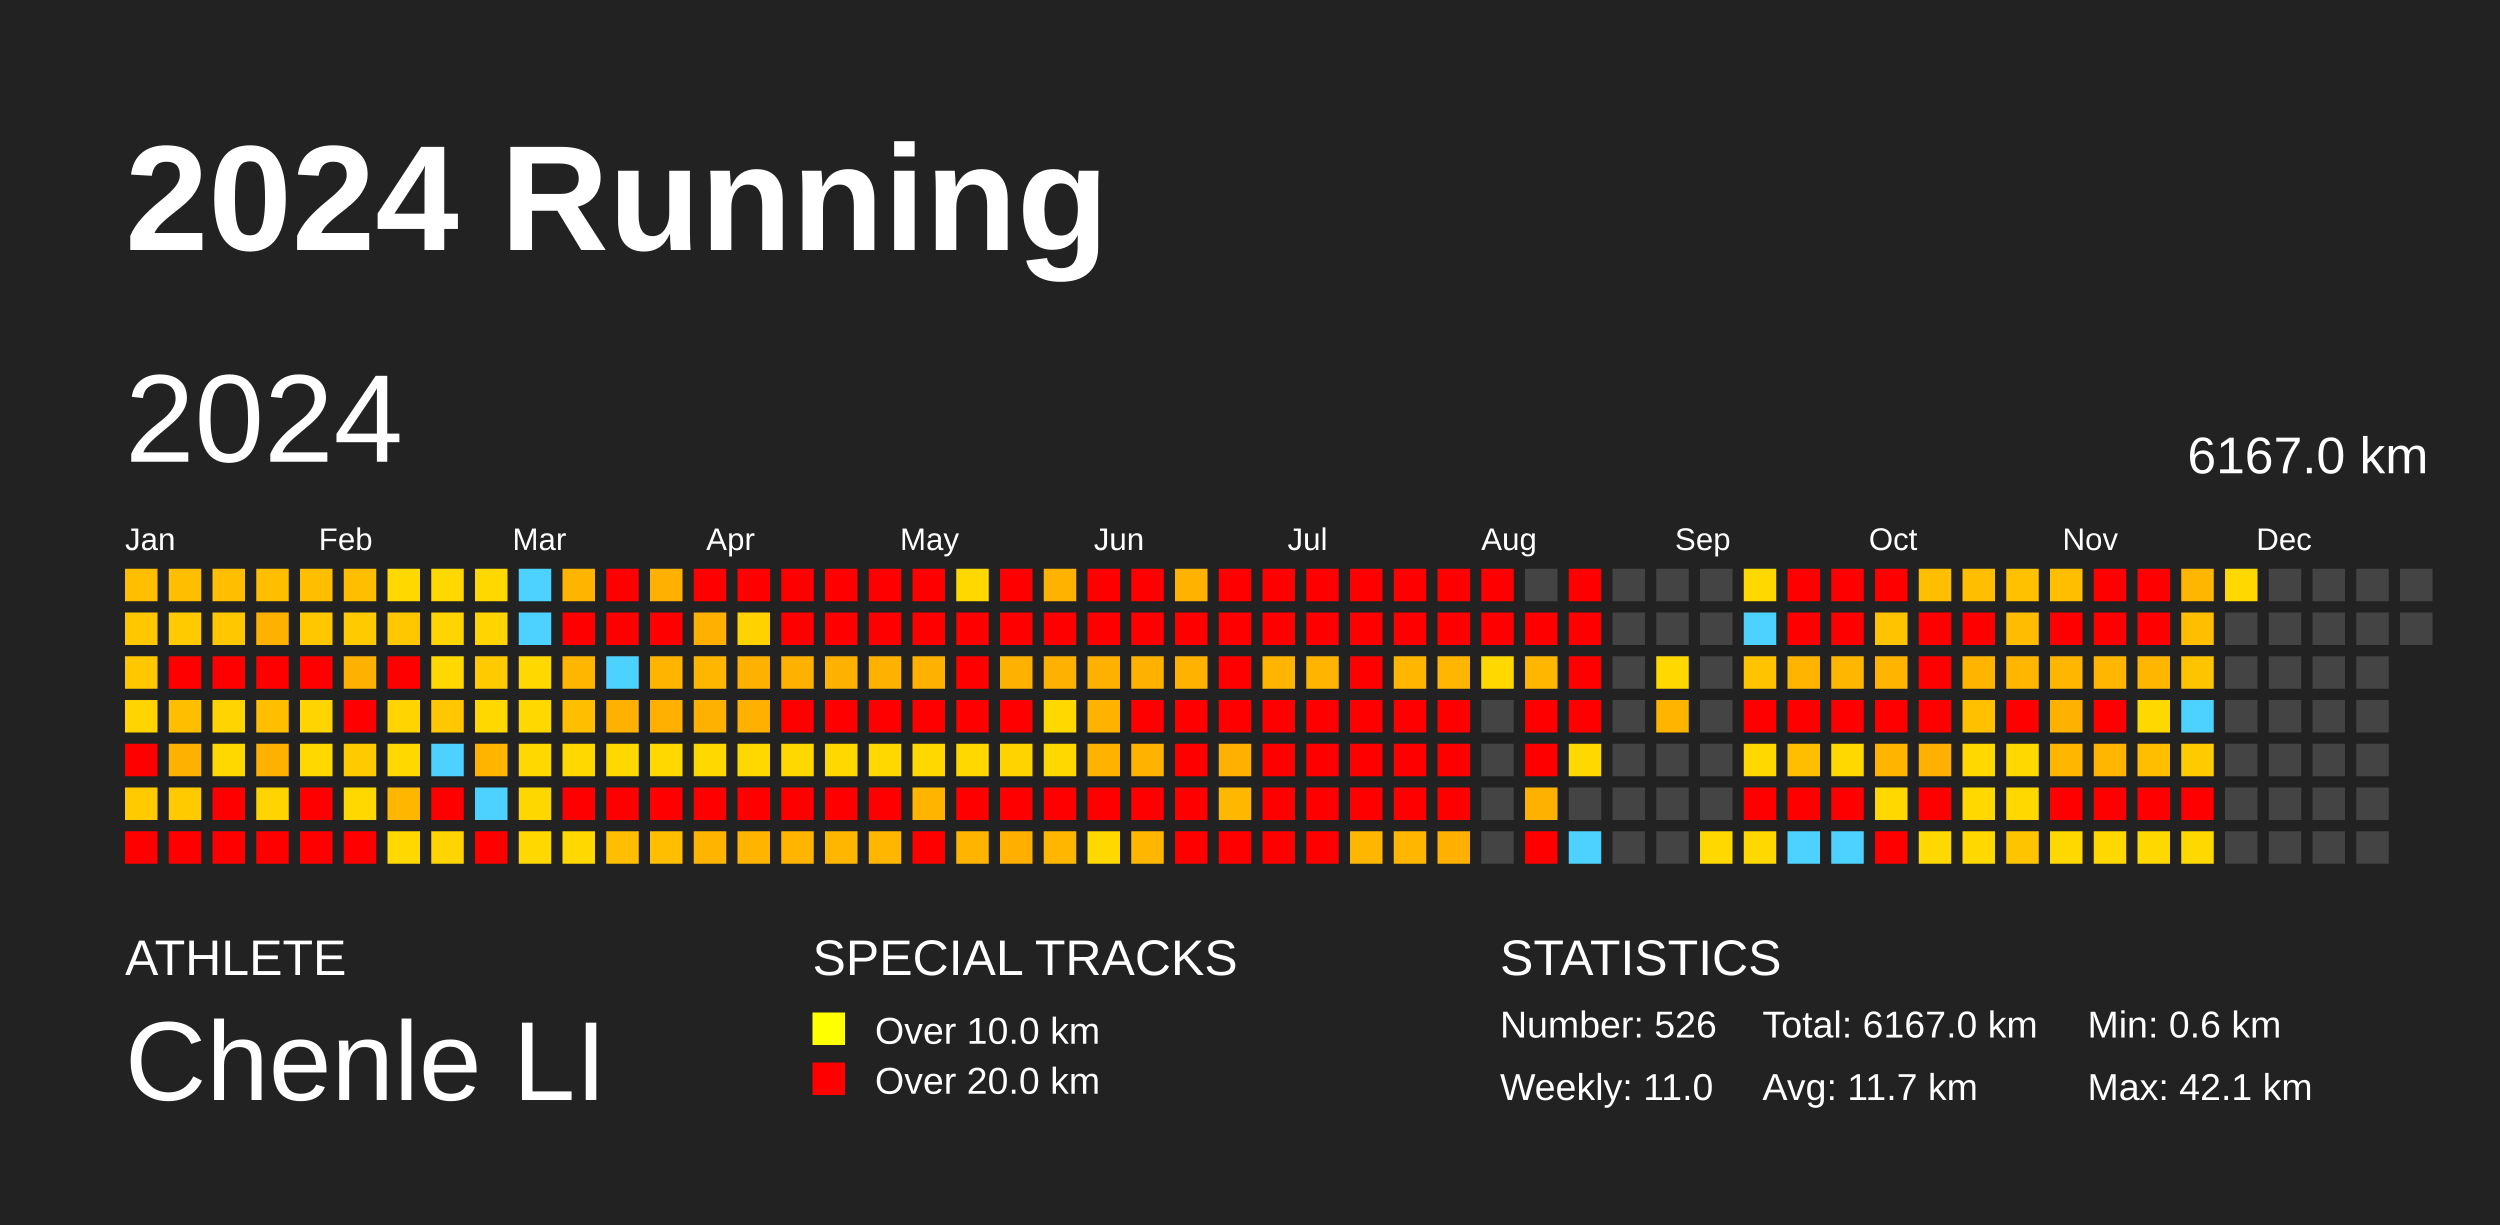
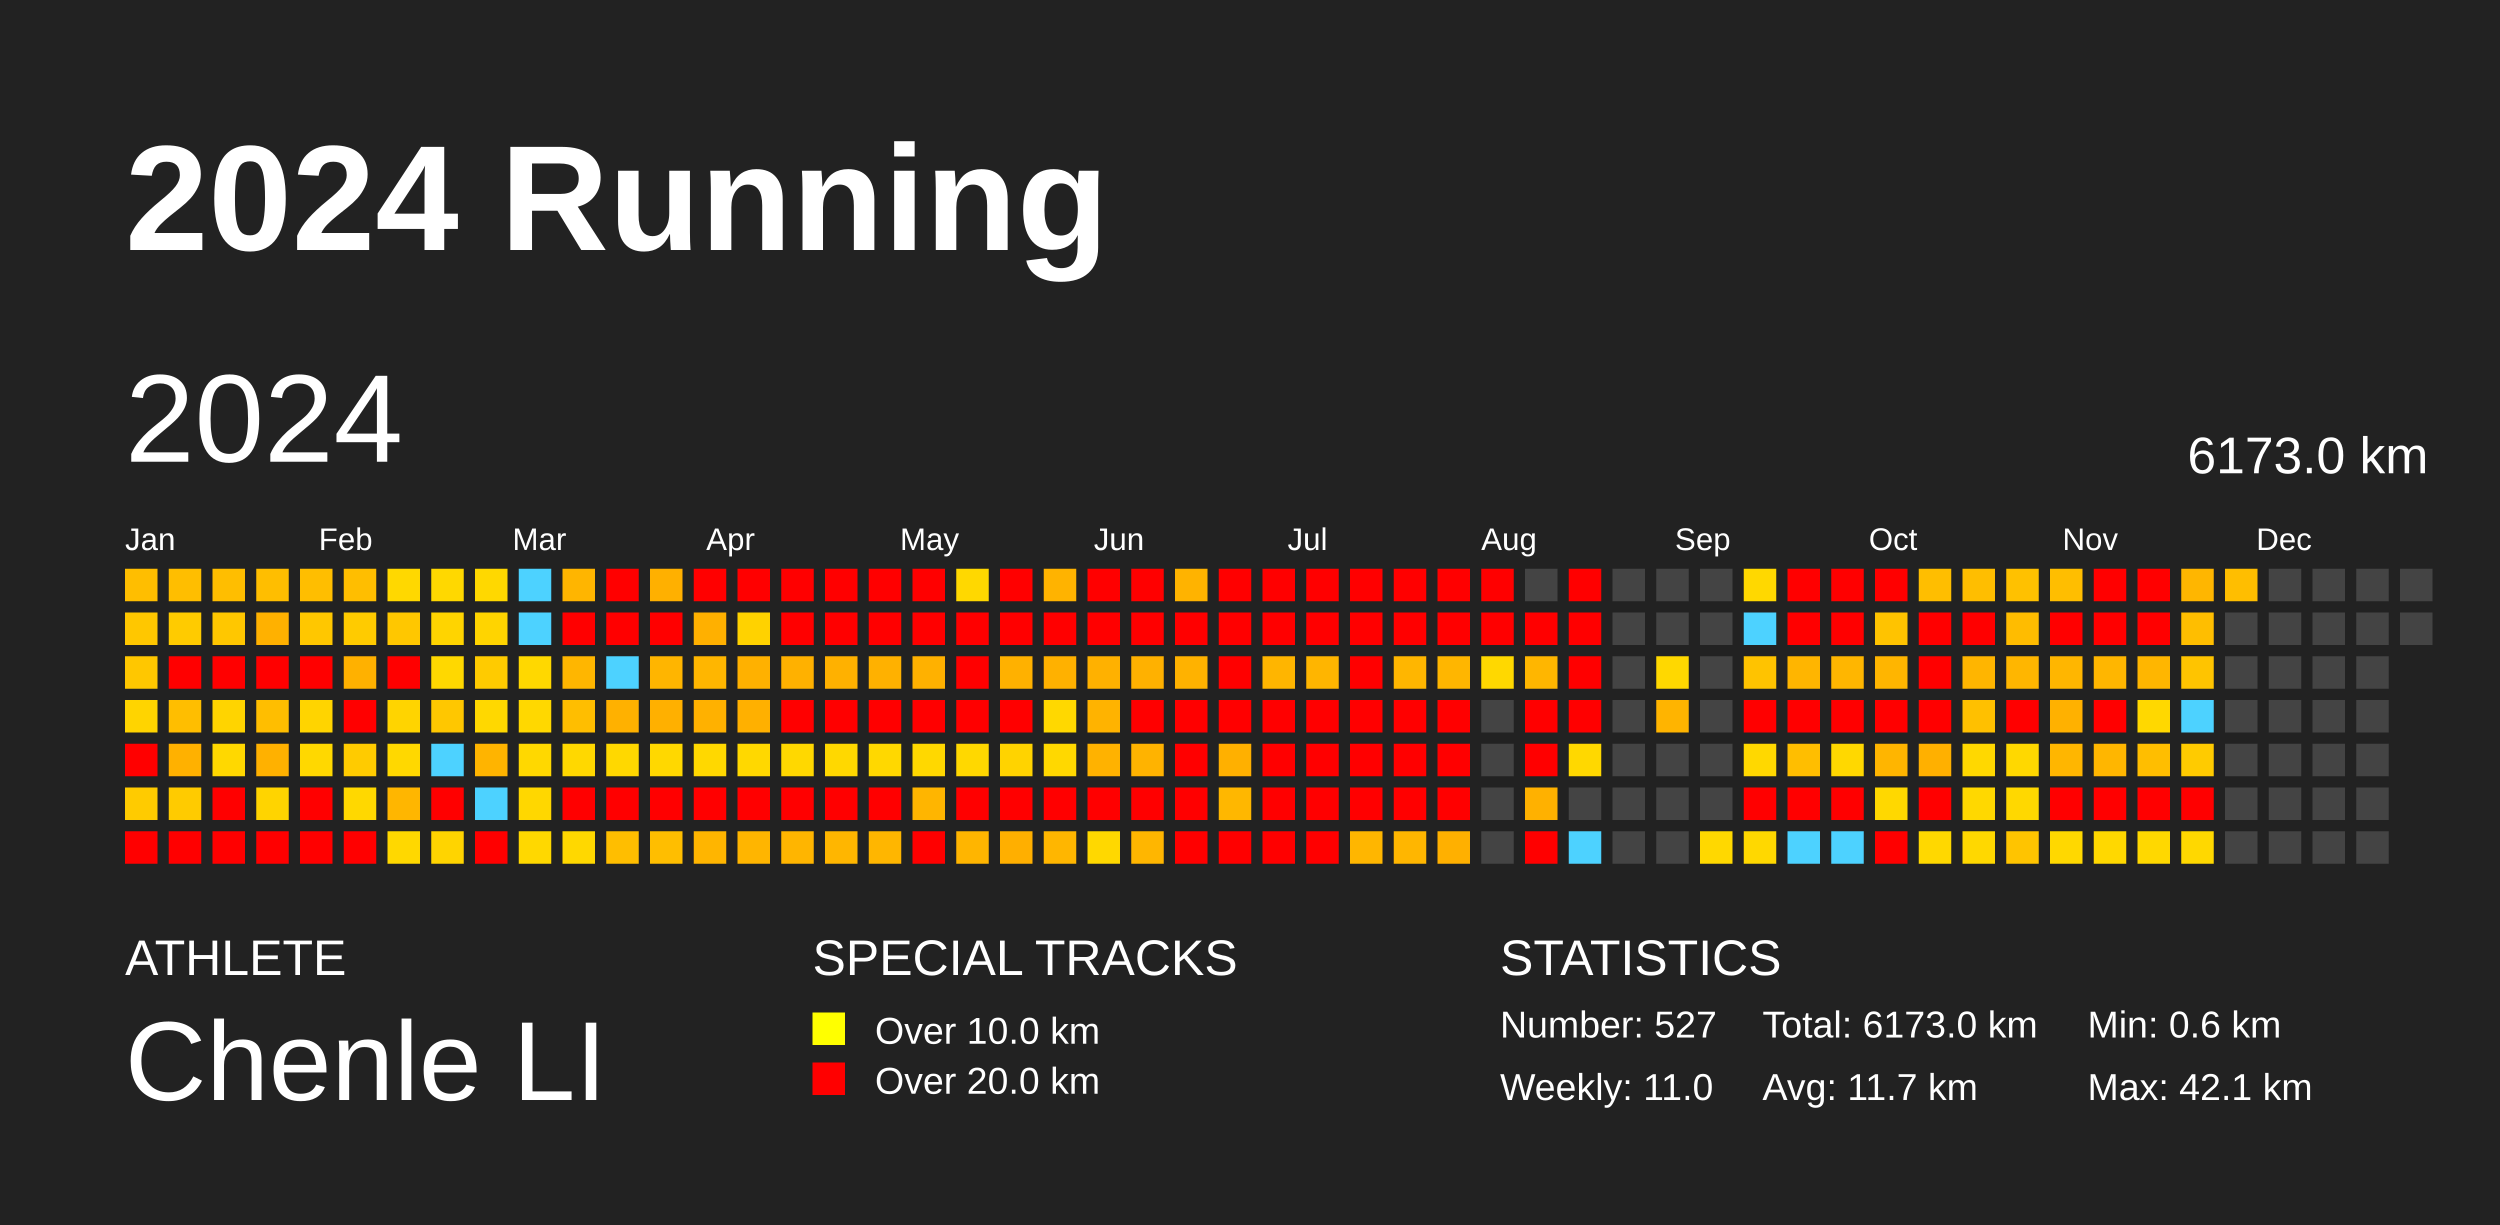
<svg xmlns="http://www.w3.org/2000/svg" baseProfile="full" height="98mm" version="1.1" viewBox="0,0,200,98" width="200mm">
  <defs />
  <rect fill="#222222" height="98" width="200" x="0" y="0" />
  <text fill="#FFFFFF" style="font-size:12px; font-family:Arial; font-weight:bold;" x="10" y="20">2024 Running</text>
  <text fill="#FFFFFF" style="font-size:4px; font-family:Arial" x="10" y="78">ATHLETE</text>
  <text fill="#FFFFFF" style="font-size:9px; font-family:Arial" x="10" y="88">Chenle LI</text>
  <text fill="#FFFFFF" style="font-size:4px; font-family:Arial" x="65" y="78">SPECIAL TRACKS</text>
  <rect fill="yellow" height="2.6" width="2.6" x="65" y="81" />
  <text fill="#FFFFFF" style="font-size:3px; font-family:Arial" x="70" y="83.5">Over 10.0 km</text>
  <rect fill="red" height="2.6" width="2.6" x="65" y="85" />
  <text fill="#FFFFFF" style="font-size:3px; font-family:Arial" x="70" y="87.5">Over 20.0 km</text>
  <text fill="#FFFFFF" style="font-size:4px; font-family:Arial" x="120" y="78">STATISTICS</text>
-   <text fill="#FFFFFF" style="font-size:3px; font-family:Arial" x="120" y="83">Number: 526</text>
+   <text fill="#FFFFFF" style="font-size:3px; font-family:Arial" x="120" y="83">Number: 527</text>
  <text fill="#FFFFFF" style="font-size:3px; font-family:Arial" x="120" y="88">Weekly: 11.0</text>
-   <text fill="#FFFFFF" style="font-size:3px; font-family:Arial" x="141" y="83">Total: 6167.0 km</text>
+   <text fill="#FFFFFF" style="font-size:3px; font-family:Arial" x="141" y="83">Total: 6173.0 km</text>
  <text fill="#FFFFFF" style="font-size:3px; font-family:Arial" x="141" y="88">Avg: 11.7 km</text>
  <text fill="#FFFFFF" style="font-size:3px; font-family:Arial" x="167" y="83">Min: 0.6 km</text>
  <text fill="#FFFFFF" style="font-size:3px; font-family:Arial" x="167" y="88">Max: 42.1 km</text>
  <text dominant-baseline="hanging" fill="#FFFFFF" style="font-size:10.0px; font-family:Arial;" x="10" y="30">2024</text>
-   <text dominant-baseline="hanging" fill="#FFFFFF" style="font-size:4.125px; font-family:Arial;" x="175" y="35">6167.0 km</text>
+   <text dominant-baseline="hanging" fill="#FFFFFF" style="font-size:4.125px; font-family:Arial;" x="175" y="35">6173.0 km</text>
  <text fill="#FFFFFF" style="font-size:2.5px; font-family:Arial" x="10.0" y="44">Jan</text>
  <text fill="#FFFFFF" style="font-size:2.5px; font-family:Arial" x="25.5" y="44">Feb</text>
  <text fill="#FFFFFF" style="font-size:2.5px; font-family:Arial" x="41.0" y="44">Mar</text>
  <text fill="#FFFFFF" style="font-size:2.5px; font-family:Arial" x="56.5" y="44">Apr</text>
  <text fill="#FFFFFF" style="font-size:2.5px; font-family:Arial" x="72.0" y="44">May</text>
  <text fill="#FFFFFF" style="font-size:2.5px; font-family:Arial" x="87.5" y="44">Jun</text>
  <text fill="#FFFFFF" style="font-size:2.5px; font-family:Arial" x="103.0" y="44">Jul</text>
  <text fill="#FFFFFF" style="font-size:2.5px; font-family:Arial" x="118.5" y="44">Aug</text>
  <text fill="#FFFFFF" style="font-size:2.5px; font-family:Arial" x="134.0" y="44">Sep</text>
  <text fill="#FFFFFF" style="font-size:2.5px; font-family:Arial" x="149.5" y="44">Oct</text>
  <text fill="#FFFFFF" style="font-size:2.5px; font-family:Arial" x="165.0" y="44">Nov</text>
  <text fill="#FFFFFF" style="font-size:2.5px; font-family:Arial" x="180.5" y="44">Dec</text>
  <rect fill="#ffbe00" height="2.6" width="2.6" x="10.0" y="45.5" />
  <rect fill="#ffc700" height="2.6" width="2.6" x="10.0" y="49.0" />
  <rect fill="#ffc700" height="2.6" width="2.6" x="10.0" y="52.5" />
  <rect fill="#ffd400" height="2.6" width="2.6" x="10.0" y="56.0" />
  <rect fill="red" height="2.6" width="2.6" x="10.0" y="59.5" />
  <rect fill="#ffcb00" height="2.6" width="2.6" x="10.0" y="63.0" />
  <rect fill="red" height="2.6" width="2.6" x="10.0" y="66.5" />
  <rect fill="#ffbe00" height="2.6" width="2.6" x="13.5" y="45.5" />
  <rect fill="#ffcb00" height="2.6" width="2.6" x="13.5" y="49.0" />
  <rect fill="red" height="2.6" width="2.6" x="13.5" y="52.5" />
  <rect fill="#ffbe00" height="2.6" width="2.6" x="13.5" y="56.0" />
  <rect fill="#ffb100" height="2.6" width="2.6" x="13.5" y="59.5" />
  <rect fill="#ffcb00" height="2.6" width="2.6" x="13.5" y="63.0" />
  <rect fill="red" height="2.6" width="2.6" x="13.5" y="66.5" />
  <rect fill="#ffbe00" height="2.6" width="2.6" x="17.0" y="45.5" />
  <rect fill="#ffc700" height="2.6" width="2.6" x="17.0" y="49.0" />
  <rect fill="red" height="2.6" width="2.6" x="17.0" y="52.5" />
  <rect fill="#ffd400" height="2.6" width="2.6" x="17.0" y="56.0" />
  <rect fill="#ffd800" height="2.6" width="2.6" x="17.0" y="59.5" />
  <rect fill="red" height="2.6" width="2.6" x="17.0" y="63.0" />
  <rect fill="red" height="2.6" width="2.6" x="17.0" y="66.5" />
  <rect fill="#ffbe00" height="2.6" width="2.6" x="20.5" y="45.5" />
  <rect fill="#ffb100" height="2.6" width="2.6" x="20.5" y="49.0" />
  <rect fill="red" height="2.6" width="2.6" x="20.5" y="52.5" />
  <rect fill="#ffbe00" height="2.6" width="2.6" x="20.5" y="56.0" />
  <rect fill="#ffb100" height="2.6" width="2.6" x="20.5" y="59.5" />
  <rect fill="#ffd400" height="2.6" width="2.6" x="20.5" y="63.0" />
  <rect fill="red" height="2.6" width="2.6" x="20.5" y="66.5" />
  <rect fill="#ffbe00" height="2.6" width="2.6" x="24.0" y="45.5" />
  <rect fill="#ffc700" height="2.6" width="2.6" x="24.0" y="49.0" />
  <rect fill="red" height="2.6" width="2.6" x="24.0" y="52.5" />
  <rect fill="#ffd400" height="2.6" width="2.6" x="24.0" y="56.0" />
  <rect fill="#ffd800" height="2.6" width="2.6" x="24.0" y="59.5" />
  <rect fill="red" height="2.6" width="2.6" x="24.0" y="63.0" />
  <rect fill="red" height="2.6" width="2.6" x="24.0" y="66.5" />
  <rect fill="#ffbe00" height="2.6" width="2.6" x="27.5" y="45.5" />
  <rect fill="#ffcb00" height="2.6" width="2.6" x="27.5" y="49.0" />
  <rect fill="#ffb100" height="2.6" width="2.6" x="27.5" y="52.5" />
  <rect fill="red" height="2.6" width="2.6" x="27.5" y="56.0" />
  <rect fill="#ffcb00" height="2.6" width="2.6" x="27.5" y="59.5" />
  <rect fill="#ffd800" height="2.6" width="2.6" x="27.5" y="63.0" />
  <rect fill="red" height="2.6" width="2.6" x="27.5" y="66.5" />
  <rect fill="#ffd800" height="2.6" width="2.6" x="31.0" y="45.5" />
  <rect fill="#ffc700" height="2.6" width="2.6" x="31.0" y="49.0" />
  <rect fill="red" height="2.6" width="2.6" x="31.0" y="52.5" />
  <rect fill="#ffd400" height="2.6" width="2.6" x="31.0" y="56.0" />
  <rect fill="#ffd800" height="2.6" width="2.6" x="31.0" y="59.5" />
  <rect fill="#ffb600" height="2.6" width="2.6" x="31.0" y="63.0" />
  <rect fill="#ffd800" height="2.6" width="2.6" x="31.0" y="66.5" />
  <rect fill="#ffd800" height="2.6" width="2.6" x="34.5" y="45.5" />
  <rect fill="#ffd400" height="2.6" width="2.6" x="34.5" y="49.0" />
  <rect fill="#ffd800" height="2.6" width="2.6" x="34.5" y="52.5" />
  <rect fill="#ffc700" height="2.6" width="2.6" x="34.5" y="56.0" />
  <rect fill="#4dd2ff" height="2.6" width="2.6" x="34.5" y="59.5" />
  <rect fill="red" height="2.6" width="2.6" x="34.5" y="63.0" />
  <rect fill="#ffd400" height="2.6" width="2.6" x="34.5" y="66.5" />
  <rect fill="#ffd800" height="2.6" width="2.6" x="38.0" y="45.5" />
  <rect fill="#ffd400" height="2.6" width="2.6" x="38.0" y="49.0" />
  <rect fill="#ffcb00" height="2.6" width="2.6" x="38.0" y="52.5" />
  <rect fill="#ffd800" height="2.6" width="2.6" x="38.0" y="56.0" />
  <rect fill="#ffb400" height="2.6" width="2.6" x="38.0" y="59.5" />
  <rect fill="#4dd2ff" height="2.6" width="2.6" x="38.0" y="63.0" />
  <rect fill="red" height="2.6" width="2.6" x="38.0" y="66.5" />
  <rect fill="#4dd2ff" height="2.6" width="2.6" x="41.5" y="45.5" />
  <rect fill="#4dd2ff" height="2.6" width="2.6" x="41.5" y="49.0" />
  <rect fill="#ffd800" height="2.6" width="2.6" x="41.5" y="52.5" />
  <rect fill="#ffd800" height="2.6" width="2.6" x="41.5" y="56.0" />
  <rect fill="#ffd800" height="2.6" width="2.6" x="41.5" y="59.5" />
  <rect fill="#ffd700" height="2.6" width="2.6" x="41.5" y="63.0" />
  <rect fill="#ffd800" height="2.6" width="2.6" x="41.5" y="66.5" />
  <rect fill="#ffb500" height="2.6" width="2.6" x="45.0" y="45.5" />
  <rect fill="red" height="2.6" width="2.6" x="45.0" y="49.0" />
  <rect fill="#ffb600" height="2.6" width="2.6" x="45.0" y="52.5" />
  <rect fill="#ffbe00" height="2.6" width="2.6" x="45.0" y="56.0" />
  <rect fill="#ffd800" height="2.6" width="2.6" x="45.0" y="59.5" />
  <rect fill="red" height="2.6" width="2.6" x="45.0" y="63.0" />
  <rect fill="#ffd800" height="2.6" width="2.6" x="45.0" y="66.5" />
  <rect fill="red" height="2.6" width="2.6" x="48.5" y="45.5" />
  <rect fill="red" height="2.6" width="2.6" x="48.5" y="49.0" />
  <rect fill="#4dd2ff" height="2.6" width="2.6" x="48.5" y="52.5" />
  <rect fill="#ffb100" height="2.6" width="2.6" x="48.5" y="56.0" />
  <rect fill="#ffd800" height="2.6" width="2.6" x="48.5" y="59.5" />
  <rect fill="red" height="2.6" width="2.6" x="48.5" y="63.0" />
  <rect fill="#ffbe00" height="2.6" width="2.6" x="48.5" y="66.5" />
  <rect fill="#ffb000" height="2.6" width="2.6" x="52.0" y="45.5" />
  <rect fill="red" height="2.6" width="2.6" x="52.0" y="49.0" />
  <rect fill="#ffb500" height="2.6" width="2.6" x="52.0" y="52.5" />
  <rect fill="#ffb000" height="2.6" width="2.6" x="52.0" y="56.0" />
  <rect fill="#ffd800" height="2.6" width="2.6" x="52.0" y="59.5" />
  <rect fill="red" height="2.6" width="2.6" x="52.0" y="63.0" />
  <rect fill="#ffbe00" height="2.6" width="2.6" x="52.0" y="66.5" />
  <rect fill="red" height="2.6" width="2.6" x="55.5" y="45.5" />
  <rect fill="#ffb000" height="2.6" width="2.6" x="55.5" y="49.0" />
  <rect fill="#ffb600" height="2.6" width="2.6" x="55.5" y="52.5" />
  <rect fill="#ffb100" height="2.6" width="2.6" x="55.5" y="56.0" />
  <rect fill="#ffd800" height="2.6" width="2.6" x="55.5" y="59.5" />
  <rect fill="red" height="2.6" width="2.6" x="55.5" y="63.0" />
  <rect fill="#ffb500" height="2.6" width="2.6" x="55.5" y="66.5" />
  <rect fill="red" height="2.6" width="2.6" x="59.0" y="45.5" />
  <rect fill="#ffd200" height="2.6" width="2.6" x="59.0" y="49.0" />
  <rect fill="#ffb100" height="2.6" width="2.6" x="59.0" y="52.5" />
  <rect fill="#ffb000" height="2.6" width="2.6" x="59.0" y="56.0" />
  <rect fill="#ffd800" height="2.6" width="2.6" x="59.0" y="59.5" />
  <rect fill="red" height="2.6" width="2.6" x="59.0" y="63.0" />
  <rect fill="#ffb500" height="2.6" width="2.6" x="59.0" y="66.5" />
  <rect fill="red" height="2.6" width="2.6" x="62.5" y="45.5" />
  <rect fill="red" height="2.6" width="2.6" x="62.5" y="49.0" />
  <rect fill="#ffb100" height="2.6" width="2.6" x="62.5" y="52.5" />
  <rect fill="red" height="2.6" width="2.6" x="62.5" y="56.0" />
  <rect fill="#ffd800" height="2.6" width="2.6" x="62.5" y="59.5" />
  <rect fill="red" height="2.6" width="2.6" x="62.5" y="63.0" />
  <rect fill="#ffb500" height="2.6" width="2.6" x="62.5" y="66.5" />
  <rect fill="red" height="2.6" width="2.6" x="66.0" y="45.5" />
  <rect fill="red" height="2.6" width="2.6" x="66.0" y="49.0" />
  <rect fill="#ffb100" height="2.6" width="2.6" x="66.0" y="52.5" />
  <rect fill="red" height="2.6" width="2.6" x="66.0" y="56.0" />
  <rect fill="#ffd800" height="2.6" width="2.6" x="66.0" y="59.5" />
  <rect fill="red" height="2.6" width="2.6" x="66.0" y="63.0" />
  <rect fill="#ffb600" height="2.6" width="2.6" x="66.0" y="66.5" />
  <rect fill="red" height="2.6" width="2.6" x="69.5" y="45.5" />
  <rect fill="red" height="2.6" width="2.6" x="69.5" y="49.0" />
  <rect fill="#ffb100" height="2.6" width="2.6" x="69.5" y="52.5" />
  <rect fill="red" height="2.6" width="2.6" x="69.5" y="56.0" />
  <rect fill="#ffd800" height="2.6" width="2.6" x="69.5" y="59.5" />
  <rect fill="red" height="2.6" width="2.6" x="69.5" y="63.0" />
  <rect fill="#ffb600" height="2.6" width="2.6" x="69.5" y="66.5" />
  <rect fill="red" height="2.6" width="2.6" x="73.0" y="45.5" />
  <rect fill="red" height="2.6" width="2.6" x="73.0" y="49.0" />
  <rect fill="#ffb100" height="2.6" width="2.6" x="73.0" y="52.5" />
  <rect fill="red" height="2.6" width="2.6" x="73.0" y="56.0" />
  <rect fill="#ffd800" height="2.6" width="2.6" x="73.0" y="59.5" />
  <rect fill="#ffb500" height="2.6" width="2.6" x="73.0" y="63.0" />
  <rect fill="red" height="2.6" width="2.6" x="73.0" y="66.5" />
  <rect fill="#ffd800" height="2.6" width="2.6" x="76.5" y="45.5" />
  <rect fill="red" height="2.6" width="2.6" x="76.5" y="49.0" />
  <rect fill="red" height="2.6" width="2.6" x="76.5" y="52.5" />
  <rect fill="red" height="2.6" width="2.6" x="76.5" y="56.0" />
  <rect fill="#ffd800" height="2.6" width="2.6" x="76.5" y="59.5" />
  <rect fill="red" height="2.6" width="2.6" x="76.5" y="63.0" />
  <rect fill="#ffb500" height="2.6" width="2.6" x="76.5" y="66.5" />
  <rect fill="red" height="2.6" width="2.6" x="80.0" y="45.5" />
  <rect fill="red" height="2.6" width="2.6" x="80.0" y="49.0" />
  <rect fill="#ffb100" height="2.6" width="2.6" x="80.0" y="52.5" />
  <rect fill="red" height="2.6" width="2.6" x="80.0" y="56.0" />
  <rect fill="#ffd300" height="2.6" width="2.6" x="80.0" y="59.5" />
  <rect fill="red" height="2.6" width="2.6" x="80.0" y="63.0" />
  <rect fill="#ffaf00" height="2.6" width="2.6" x="80.0" y="66.5" />
  <rect fill="#ffb300" height="2.6" width="2.6" x="83.5" y="45.5" />
  <rect fill="red" height="2.6" width="2.6" x="83.5" y="49.0" />
  <rect fill="#ffb100" height="2.6" width="2.6" x="83.5" y="52.5" />
  <rect fill="#ffd800" height="2.6" width="2.6" x="83.5" y="56.0" />
  <rect fill="#ffd800" height="2.6" width="2.6" x="83.5" y="59.5" />
  <rect fill="red" height="2.6" width="2.6" x="83.5" y="63.0" />
  <rect fill="#ffb600" height="2.6" width="2.6" x="83.5" y="66.5" />
  <rect fill="red" height="2.6" width="2.6" x="87.0" y="45.5" />
  <rect fill="red" height="2.6" width="2.6" x="87.0" y="49.0" />
  <rect fill="#ffb100" height="2.6" width="2.6" x="87.0" y="52.5" />
  <rect fill="#ffb300" height="2.6" width="2.6" x="87.0" y="56.0" />
  <rect fill="#ffb200" height="2.6" width="2.6" x="87.0" y="59.5" />
  <rect fill="red" height="2.6" width="2.6" x="87.0" y="63.0" />
  <rect fill="#ffd800" height="2.6" width="2.6" x="87.0" y="66.5" />
  <rect fill="red" height="2.6" width="2.6" x="90.5" y="45.5" />
  <rect fill="red" height="2.6" width="2.6" x="90.5" y="49.0" />
  <rect fill="#ffb100" height="2.6" width="2.6" x="90.5" y="52.5" />
  <rect fill="red" height="2.6" width="2.6" x="90.5" y="56.0" />
  <rect fill="#ffb300" height="2.6" width="2.6" x="90.5" y="59.5" />
  <rect fill="red" height="2.6" width="2.6" x="90.5" y="63.0" />
  <rect fill="#ffb600" height="2.6" width="2.6" x="90.5" y="66.5" />
  <rect fill="#ffb300" height="2.6" width="2.6" x="94.0" y="45.5" />
  <rect fill="red" height="2.6" width="2.6" x="94.0" y="49.0" />
  <rect fill="#ffb200" height="2.6" width="2.6" x="94.0" y="52.5" />
  <rect fill="red" height="2.6" width="2.6" x="94.0" y="56.0" />
  <rect fill="red" height="2.6" width="2.6" x="94.0" y="59.5" />
  <rect fill="red" height="2.6" width="2.6" x="94.0" y="63.0" />
  <rect fill="red" height="2.6" width="2.6" x="94.0" y="66.5" />
  <rect fill="red" height="2.6" width="2.6" x="97.5" y="45.5" />
  <rect fill="red" height="2.6" width="2.6" x="97.5" y="49.0" />
  <rect fill="red" height="2.6" width="2.6" x="97.5" y="52.5" />
  <rect fill="red" height="2.6" width="2.6" x="97.5" y="56.0" />
  <rect fill="#ffb000" height="2.6" width="2.6" x="97.5" y="59.5" />
  <rect fill="#ffb700" height="2.6" width="2.6" x="97.5" y="63.0" />
  <rect fill="red" height="2.6" width="2.6" x="97.5" y="66.5" />
  <rect fill="red" height="2.6" width="2.6" x="101.0" y="45.5" />
  <rect fill="red" height="2.6" width="2.6" x="101.0" y="49.0" />
  <rect fill="#ffb500" height="2.6" width="2.6" x="101.0" y="52.5" />
  <rect fill="red" height="2.6" width="2.6" x="101.0" y="56.0" />
  <rect fill="red" height="2.6" width="2.6" x="101.0" y="59.5" />
  <rect fill="red" height="2.6" width="2.6" x="101.0" y="63.0" />
  <rect fill="red" height="2.6" width="2.6" x="101.0" y="66.5" />
  <rect fill="red" height="2.6" width="2.6" x="104.5" y="45.5" />
  <rect fill="red" height="2.6" width="2.6" x="104.5" y="49.0" />
  <rect fill="#ffb500" height="2.6" width="2.6" x="104.5" y="52.5" />
  <rect fill="red" height="2.6" width="2.6" x="104.5" y="56.0" />
  <rect fill="red" height="2.6" width="2.6" x="104.5" y="59.5" />
  <rect fill="red" height="2.6" width="2.6" x="104.5" y="63.0" />
  <rect fill="red" height="2.6" width="2.6" x="104.5" y="66.5" />
  <rect fill="red" height="2.6" width="2.6" x="108.0" y="45.5" />
  <rect fill="red" height="2.6" width="2.6" x="108.0" y="49.0" />
  <rect fill="red" height="2.6" width="2.6" x="108.0" y="52.5" />
  <rect fill="red" height="2.6" width="2.6" x="108.0" y="56.0" />
  <rect fill="red" height="2.6" width="2.6" x="108.0" y="59.5" />
  <rect fill="red" height="2.6" width="2.6" x="108.0" y="63.0" />
  <rect fill="#ffb600" height="2.6" width="2.6" x="108.0" y="66.5" />
  <rect fill="red" height="2.6" width="2.6" x="111.5" y="45.5" />
  <rect fill="red" height="2.6" width="2.6" x="111.5" y="49.0" />
  <rect fill="#ffb600" height="2.6" width="2.6" x="111.5" y="52.5" />
  <rect fill="red" height="2.6" width="2.6" x="111.5" y="56.0" />
  <rect fill="red" height="2.6" width="2.6" x="111.5" y="59.5" />
  <rect fill="red" height="2.6" width="2.6" x="111.5" y="63.0" />
  <rect fill="#ffb600" height="2.6" width="2.6" x="111.5" y="66.5" />
  <rect fill="red" height="2.6" width="2.6" x="115.0" y="45.5" />
  <rect fill="red" height="2.6" width="2.6" x="115.0" y="49.0" />
  <rect fill="#ffb600" height="2.6" width="2.6" x="115.0" y="52.5" />
  <rect fill="red" height="2.6" width="2.6" x="115.0" y="56.0" />
  <rect fill="red" height="2.6" width="2.6" x="115.0" y="59.5" />
  <rect fill="red" height="2.6" width="2.6" x="115.0" y="63.0" />
  <rect fill="#ffb000" height="2.6" width="2.6" x="115.0" y="66.5" />
  <rect fill="red" height="2.6" width="2.6" x="118.5" y="45.5" />
  <rect fill="red" height="2.6" width="2.6" x="118.5" y="49.0" />
  <rect fill="#ffd800" height="2.6" width="2.6" x="118.5" y="52.5" />
  <rect fill="#444444" height="2.6" width="2.6" x="118.5" y="56.0" />
  <rect fill="#444444" height="2.6" width="2.6" x="118.5" y="59.5" />
  <rect fill="#444444" height="2.6" width="2.6" x="118.5" y="63.0" />
  <rect fill="#444444" height="2.6" width="2.6" x="118.5" y="66.5" />
  <rect fill="#444444" height="2.6" width="2.6" x="122.0" y="45.5" />
  <rect fill="red" height="2.6" width="2.6" x="122.0" y="49.0" />
  <rect fill="#ffb600" height="2.6" width="2.6" x="122.0" y="52.5" />
  <rect fill="red" height="2.6" width="2.6" x="122.0" y="56.0" />
  <rect fill="red" height="2.6" width="2.6" x="122.0" y="59.5" />
  <rect fill="#ffb100" height="2.6" width="2.6" x="122.0" y="63.0" />
  <rect fill="red" height="2.6" width="2.6" x="122.0" y="66.5" />
  <rect fill="red" height="2.6" width="2.6" x="125.5" y="45.5" />
  <rect fill="red" height="2.6" width="2.6" x="125.5" y="49.0" />
  <rect fill="red" height="2.6" width="2.6" x="125.5" y="52.5" />
  <rect fill="red" height="2.6" width="2.6" x="125.5" y="56.0" />
  <rect fill="#ffd800" height="2.6" width="2.6" x="125.5" y="59.5" />
  <rect fill="#444444" height="2.6" width="2.6" x="125.5" y="63.0" />
  <rect fill="#4dd2ff" height="2.6" width="2.6" x="125.5" y="66.5" />
  <rect fill="#444444" height="2.6" width="2.6" x="129.0" y="45.5" />
  <rect fill="#444444" height="2.6" width="2.6" x="129.0" y="49.0" />
  <rect fill="#444444" height="2.6" width="2.6" x="129.0" y="52.5" />
  <rect fill="#444444" height="2.6" width="2.6" x="129.0" y="56.0" />
  <rect fill="#444444" height="2.6" width="2.6" x="129.0" y="59.5" />
  <rect fill="#444444" height="2.6" width="2.6" x="129.0" y="63.0" />
  <rect fill="#444444" height="2.6" width="2.6" x="129.0" y="66.5" />
  <rect fill="#444444" height="2.6" width="2.6" x="132.5" y="45.5" />
  <rect fill="#444444" height="2.6" width="2.6" x="132.5" y="49.0" />
  <rect fill="#ffd800" height="2.6" width="2.6" x="132.5" y="52.5" />
  <rect fill="#ffb400" height="2.6" width="2.6" x="132.5" y="56.0" />
  <rect fill="#444444" height="2.6" width="2.6" x="132.5" y="59.5" />
  <rect fill="#444444" height="2.6" width="2.6" x="132.5" y="63.0" />
  <rect fill="#444444" height="2.6" width="2.6" x="132.5" y="66.5" />
  <rect fill="#444444" height="2.6" width="2.6" x="136.0" y="45.5" />
  <rect fill="#444444" height="2.6" width="2.6" x="136.0" y="49.0" />
  <rect fill="#444444" height="2.6" width="2.6" x="136.0" y="52.5" />
  <rect fill="#444444" height="2.6" width="2.6" x="136.0" y="56.0" />
  <rect fill="#444444" height="2.6" width="2.6" x="136.0" y="59.5" />
  <rect fill="#444444" height="2.6" width="2.6" x="136.0" y="63.0" />
  <rect fill="#ffd800" height="2.6" width="2.6" x="136.0" y="66.5" />
  <rect fill="#ffd800" height="2.6" width="2.6" x="139.5" y="45.5" />
  <rect fill="#4dd2ff" height="2.6" width="2.6" x="139.5" y="49.0" />
  <rect fill="#ffc300" height="2.6" width="2.6" x="139.5" y="52.5" />
  <rect fill="red" height="2.6" width="2.6" x="139.5" y="56.0" />
  <rect fill="#ffd800" height="2.6" width="2.6" x="139.5" y="59.5" />
  <rect fill="red" height="2.6" width="2.6" x="139.5" y="63.0" />
  <rect fill="#ffd800" height="2.6" width="2.6" x="139.5" y="66.5" />
  <rect fill="red" height="2.6" width="2.6" x="143.0" y="45.5" />
  <rect fill="red" height="2.6" width="2.6" x="143.0" y="49.0" />
  <rect fill="#ffb500" height="2.6" width="2.6" x="143.0" y="52.5" />
  <rect fill="red" height="2.6" width="2.6" x="143.0" y="56.0" />
  <rect fill="#ffbe00" height="2.6" width="2.6" x="143.0" y="59.5" />
  <rect fill="red" height="2.6" width="2.6" x="143.0" y="63.0" />
  <rect fill="#4dd2ff" height="2.6" width="2.6" x="143.0" y="66.5" />
  <rect fill="red" height="2.6" width="2.6" x="146.5" y="45.5" />
  <rect fill="red" height="2.6" width="2.6" x="146.5" y="49.0" />
  <rect fill="#ffb600" height="2.6" width="2.6" x="146.5" y="52.5" />
  <rect fill="red" height="2.6" width="2.6" x="146.5" y="56.0" />
  <rect fill="#ffd800" height="2.6" width="2.6" x="146.5" y="59.5" />
  <rect fill="red" height="2.6" width="2.6" x="146.5" y="63.0" />
  <rect fill="#4dd2ff" height="2.6" width="2.6" x="146.5" y="66.5" />
  <rect fill="red" height="2.6" width="2.6" x="150.0" y="45.5" />
  <rect fill="#ffc300" height="2.6" width="2.6" x="150.0" y="49.0" />
  <rect fill="#ffb500" height="2.6" width="2.6" x="150.0" y="52.5" />
  <rect fill="red" height="2.6" width="2.6" x="150.0" y="56.0" />
  <rect fill="#ffb500" height="2.6" width="2.6" x="150.0" y="59.5" />
  <rect fill="#ffd800" height="2.6" width="2.6" x="150.0" y="63.0" />
  <rect fill="red" height="2.6" width="2.6" x="150.0" y="66.5" />
  <rect fill="#ffbe00" height="2.6" width="2.6" x="153.5" y="45.5" />
  <rect fill="red" height="2.6" width="2.6" x="153.5" y="49.0" />
  <rect fill="red" height="2.6" width="2.6" x="153.5" y="52.5" />
  <rect fill="red" height="2.6" width="2.6" x="153.5" y="56.0" />
  <rect fill="#ffb000" height="2.6" width="2.6" x="153.5" y="59.5" />
  <rect fill="red" height="2.6" width="2.6" x="153.5" y="63.0" />
  <rect fill="#ffd800" height="2.6" width="2.6" x="153.5" y="66.5" />
  <rect fill="#ffbe00" height="2.6" width="2.6" x="157.0" y="45.5" />
  <rect fill="red" height="2.6" width="2.6" x="157.0" y="49.0" />
  <rect fill="#ffb500" height="2.6" width="2.6" x="157.0" y="52.5" />
  <rect fill="#ffc000" height="2.6" width="2.6" x="157.0" y="56.0" />
  <rect fill="#ffd800" height="2.6" width="2.6" x="157.0" y="59.5" />
  <rect fill="#ffd800" height="2.6" width="2.6" x="157.0" y="63.0" />
  <rect fill="#ffd800" height="2.6" width="2.6" x="157.0" y="66.5" />
  <rect fill="#ffc100" height="2.6" width="2.6" x="160.5" y="45.5" />
  <rect fill="#ffbc00" height="2.6" width="2.6" x="160.5" y="49.0" />
  <rect fill="#ffb600" height="2.6" width="2.6" x="160.5" y="52.5" />
  <rect fill="red" height="2.6" width="2.6" x="160.5" y="56.0" />
  <rect fill="#ffd800" height="2.6" width="2.6" x="160.5" y="59.5" />
  <rect fill="#ffd800" height="2.6" width="2.6" x="160.5" y="63.0" />
  <rect fill="#ffc400" height="2.6" width="2.6" x="160.5" y="66.5" />
  <rect fill="#ffbe00" height="2.6" width="2.6" x="164.0" y="45.5" />
  <rect fill="red" height="2.6" width="2.6" x="164.0" y="49.0" />
  <rect fill="#ffb600" height="2.6" width="2.6" x="164.0" y="52.5" />
  <rect fill="#ffb100" height="2.6" width="2.6" x="164.0" y="56.0" />
  <rect fill="#ffb600" height="2.6" width="2.6" x="164.0" y="59.5" />
  <rect fill="red" height="2.6" width="2.6" x="164.0" y="63.0" />
  <rect fill="#ffd800" height="2.6" width="2.6" x="164.0" y="66.5" />
  <rect fill="red" height="2.6" width="2.6" x="167.5" y="45.5" />
  <rect fill="red" height="2.6" width="2.6" x="167.5" y="49.0" />
  <rect fill="#ffb600" height="2.6" width="2.6" x="167.5" y="52.5" />
  <rect fill="red" height="2.6" width="2.6" x="167.5" y="56.0" />
  <rect fill="#ffb600" height="2.6" width="2.6" x="167.5" y="59.5" />
  <rect fill="red" height="2.6" width="2.6" x="167.5" y="63.0" />
  <rect fill="#ffd800" height="2.6" width="2.6" x="167.5" y="66.5" />
  <rect fill="red" height="2.6" width="2.6" x="171.0" y="45.5" />
  <rect fill="red" height="2.6" width="2.6" x="171.0" y="49.0" />
  <rect fill="#ffb600" height="2.6" width="2.6" x="171.0" y="52.5" />
  <rect fill="#ffd800" height="2.6" width="2.6" x="171.0" y="56.0" />
  <rect fill="#ffbe00" height="2.6" width="2.6" x="171.0" y="59.5" />
  <rect fill="red" height="2.6" width="2.6" x="171.0" y="63.0" />
  <rect fill="#ffd800" height="2.6" width="2.6" x="171.0" y="66.5" />
  <rect fill="#ffb600" height="2.6" width="2.6" x="174.5" y="45.5" />
  <rect fill="#ffbe00" height="2.6" width="2.6" x="174.5" y="49.0" />
  <rect fill="#ffc400" height="2.6" width="2.6" x="174.5" y="52.5" />
  <rect fill="#4dd2ff" height="2.6" width="2.6" x="174.5" y="56.0" />
  <rect fill="#ffcb00" height="2.6" width="2.6" x="174.5" y="59.5" />
  <rect fill="red" height="2.6" width="2.6" x="174.5" y="63.0" />
  <rect fill="#ffd800" height="2.6" width="2.6" x="174.5" y="66.5" />
-   <rect fill="#ffd800" height="2.6" width="2.6" x="178.0" y="45.5" />
+   <rect fill="#ffbe00" height="2.6" width="2.6" x="178.0" y="45.5" />
  <rect fill="#444444" height="2.6" width="2.6" x="178.0" y="49.0" />
  <rect fill="#444444" height="2.6" width="2.6" x="178.0" y="52.5" />
  <rect fill="#444444" height="2.6" width="2.6" x="178.0" y="56.0" />
  <rect fill="#444444" height="2.6" width="2.6" x="178.0" y="59.5" />
  <rect fill="#444444" height="2.6" width="2.6" x="178.0" y="63.0" />
  <rect fill="#444444" height="2.6" width="2.6" x="178.0" y="66.5" />
  <rect fill="#444444" height="2.6" width="2.6" x="181.5" y="45.5" />
  <rect fill="#444444" height="2.6" width="2.6" x="181.5" y="49.0" />
  <rect fill="#444444" height="2.6" width="2.6" x="181.5" y="52.5" />
  <rect fill="#444444" height="2.6" width="2.6" x="181.5" y="56.0" />
  <rect fill="#444444" height="2.6" width="2.6" x="181.5" y="59.5" />
  <rect fill="#444444" height="2.6" width="2.6" x="181.5" y="63.0" />
  <rect fill="#444444" height="2.6" width="2.6" x="181.5" y="66.5" />
  <rect fill="#444444" height="2.6" width="2.6" x="185.0" y="45.5" />
  <rect fill="#444444" height="2.6" width="2.6" x="185.0" y="49.0" />
  <rect fill="#444444" height="2.6" width="2.6" x="185.0" y="52.5" />
  <rect fill="#444444" height="2.6" width="2.6" x="185.0" y="56.0" />
  <rect fill="#444444" height="2.6" width="2.6" x="185.0" y="59.5" />
  <rect fill="#444444" height="2.6" width="2.6" x="185.0" y="63.0" />
  <rect fill="#444444" height="2.6" width="2.6" x="185.0" y="66.5" />
  <rect fill="#444444" height="2.6" width="2.6" x="188.5" y="45.5" />
  <rect fill="#444444" height="2.6" width="2.6" x="188.5" y="49.0" />
  <rect fill="#444444" height="2.6" width="2.6" x="188.5" y="52.5" />
  <rect fill="#444444" height="2.6" width="2.6" x="188.5" y="56.0" />
  <rect fill="#444444" height="2.6" width="2.6" x="188.5" y="59.5" />
  <rect fill="#444444" height="2.6" width="2.6" x="188.5" y="63.0" />
  <rect fill="#444444" height="2.6" width="2.6" x="188.5" y="66.5" />
  <rect fill="#444444" height="2.6" width="2.6" x="192.0" y="45.5" />
  <rect fill="#444444" height="2.6" width="2.6" x="192.0" y="49.0" />
</svg>
